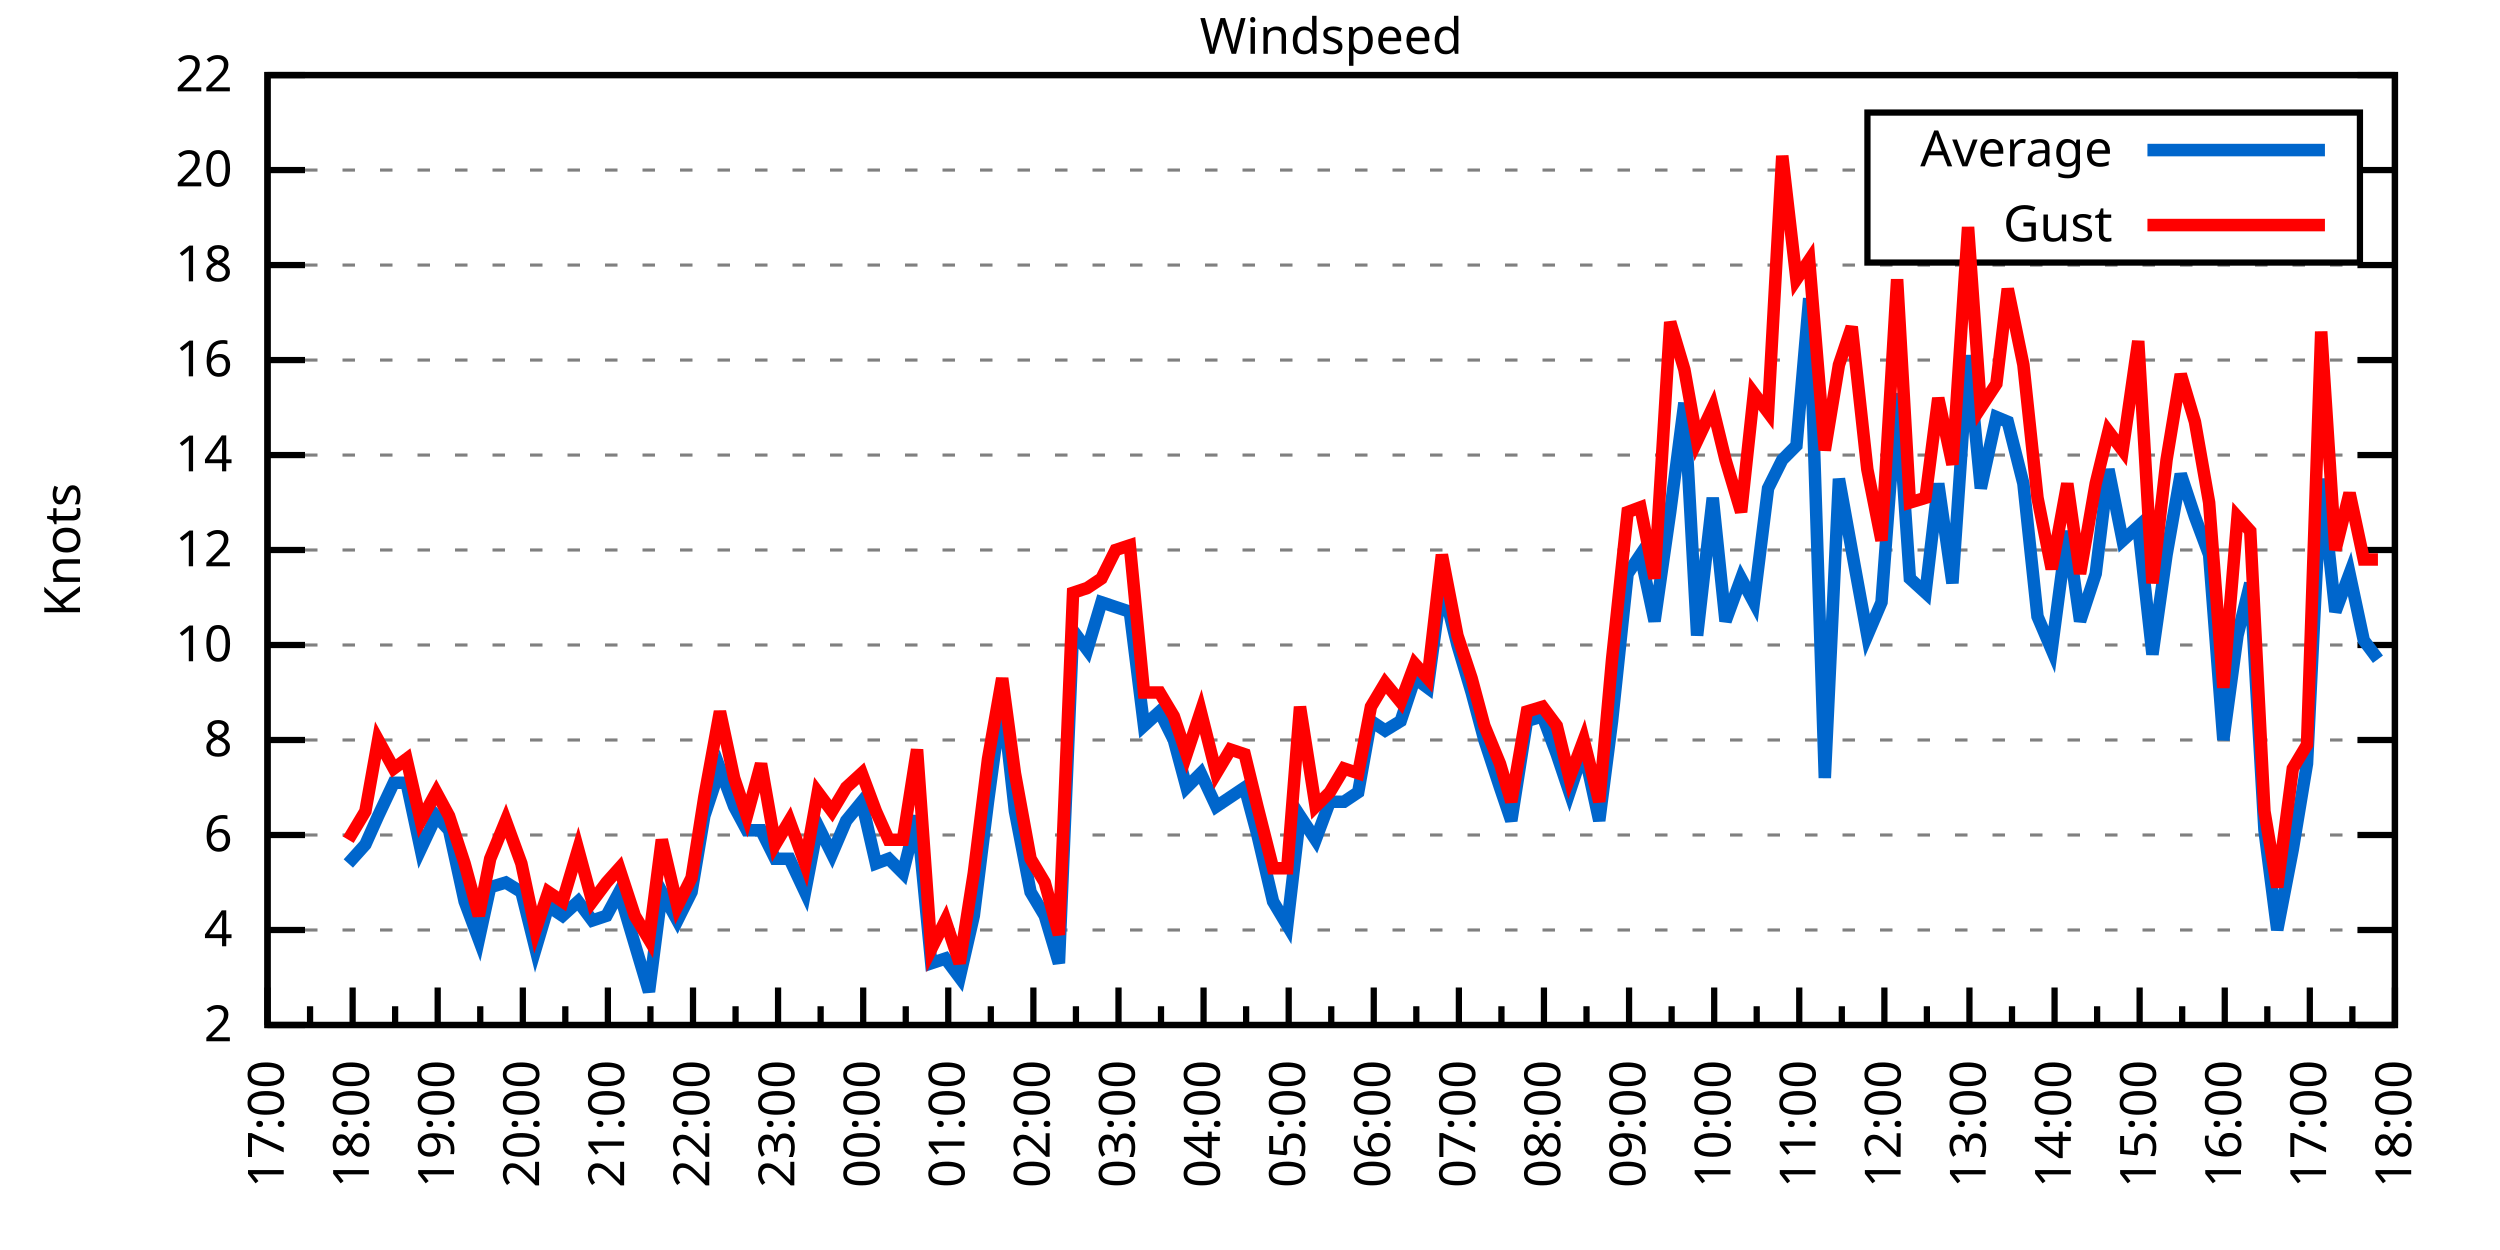
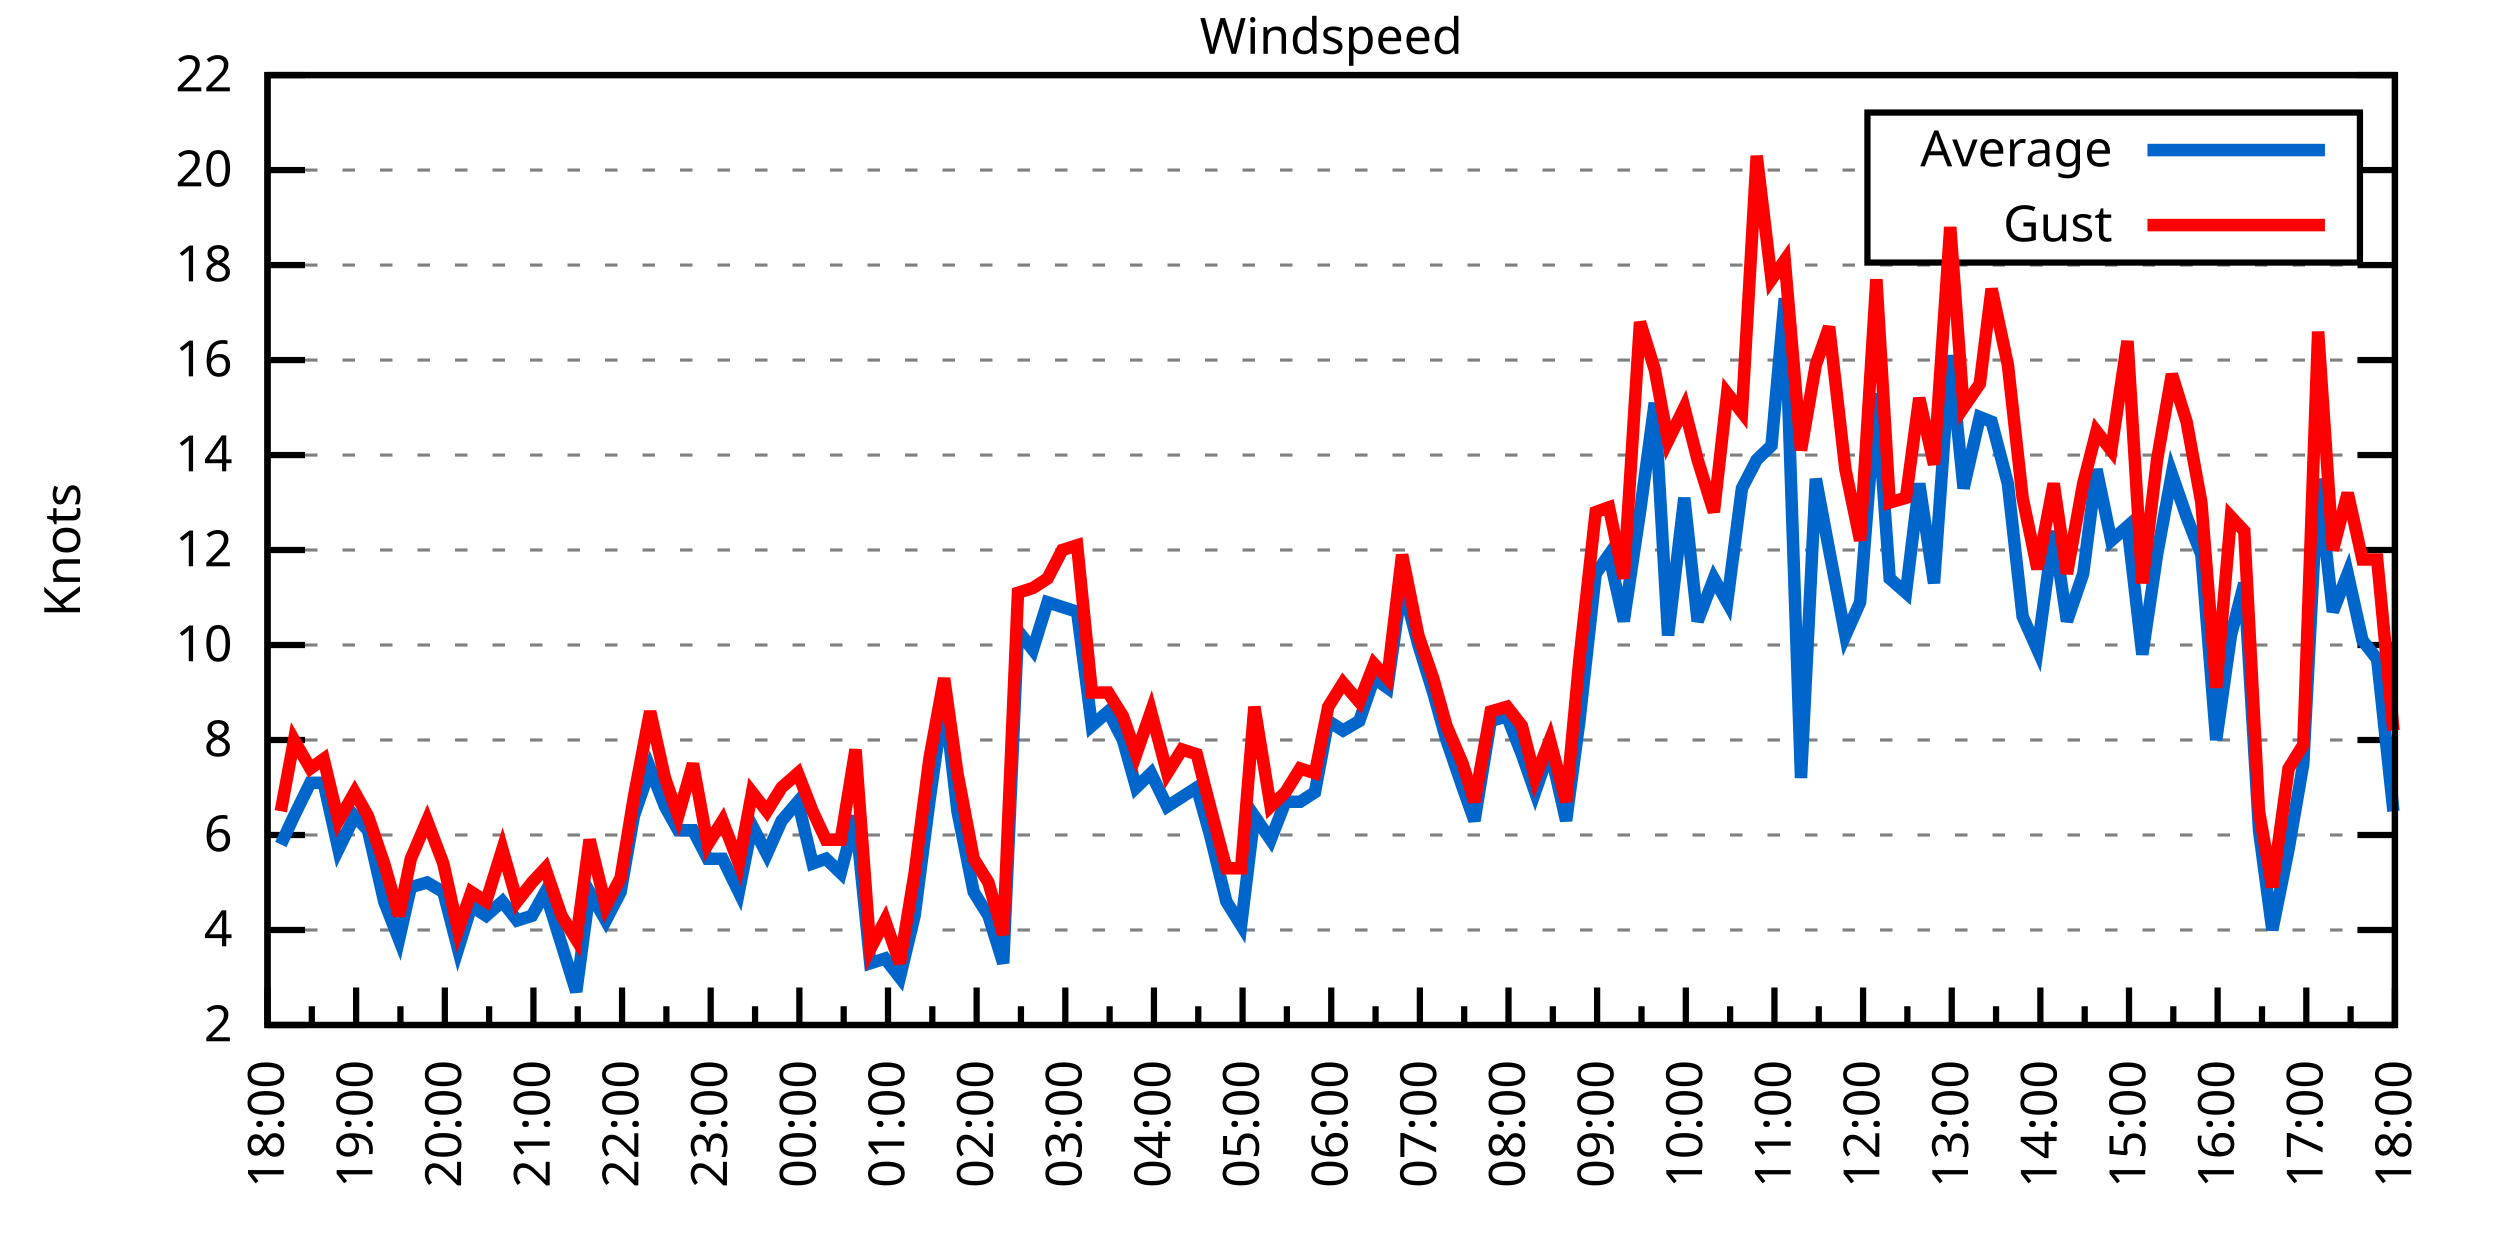
<svg xmlns="http://www.w3.org/2000/svg" xmlns:xlink="http://www.w3.org/1999/xlink" width="400" height="200" viewBox="0 0 400 200">
  <g id="gnuplot_canvas">
    <rect x="0" y="0" width="400" height="200" fill="none" />
    <defs>
      <circle id="gpDot" r="0.5" stroke-width="0.5" stroke="currentColor" />
      <path id="gpPt0" stroke-width="0.333" stroke="currentColor" d="M-1,0 h2 M0,-1 v2" />
      <path id="gpPt1" stroke-width="0.333" stroke="currentColor" d="M-1,-1 L1,1 M1,-1 L-1,1" />
      <path id="gpPt2" stroke-width="0.333" stroke="currentColor" d="M-1,0 L1,0 M0,-1 L0,1 M-1,-1 L1,1 M-1,1 L1,-1" />
      <rect id="gpPt3" stroke-width="0.333" stroke="currentColor" x="-1" y="-1" width="2" height="2" />
      <rect id="gpPt4" stroke-width="0.333" stroke="currentColor" fill="currentColor" x="-1" y="-1" width="2" height="2" />
      <circle id="gpPt5" stroke-width="0.333" stroke="currentColor" cx="0" cy="0" r="1" />
      <use xlink:href="#gpPt5" id="gpPt6" fill="currentColor" stroke="none" />
      <path id="gpPt7" stroke-width="0.333" stroke="currentColor" d="M0,-1.33 L-1.33,0.67 L1.33,0.67 z" />
      <use xlink:href="#gpPt7" id="gpPt8" fill="currentColor" stroke="none" />
      <use xlink:href="#gpPt7" id="gpPt9" stroke="currentColor" transform="rotate(180)" />
      <use xlink:href="#gpPt9" id="gpPt10" fill="currentColor" stroke="none" />
      <use xlink:href="#gpPt3" id="gpPt11" stroke="currentColor" transform="rotate(45)" />
      <use xlink:href="#gpPt11" id="gpPt12" fill="currentColor" stroke="none" />
      <path id="gpPt13" stroke-width="0.333" stroke="currentColor" d="M0,1.330 L1.265,0.411 L0.782,-1.067 L-0.782,-1.076 L-1.265,0.411 z" />
      <use xlink:href="#gpPt13" id="gpPt14" fill="currentColor" stroke="none" />
      <filter id="textbox" filterUnits="objectBoundingBox" x="0" y="0" height="1" width="1">
        <feFlood flood-color="white" flood-opacity="1" result="bgnd" />
        <feComposite in="SourceGraphic" in2="bgnd" operator="atop" />
      </filter>
      <filter id="greybox" filterUnits="objectBoundingBox" x="0" y="0" height="1" width="1">
        <feFlood flood-color="lightgrey" flood-opacity="1" result="grey" />
        <feComposite in="SourceGraphic" in2="grey" operator="atop" />
      </filter>
    </defs>
    <g fill="none" color="white" stroke="currentColor" stroke-width="1.00" stroke-linecap="butt" stroke-linejoin="miter">
</g>
    <g fill="none" color="black" stroke="currentColor" stroke-width="1.00" stroke-linecap="butt" stroke-linejoin="miter">
      <g stroke="none" shape-rendering="crispEdges">
        <polygon fill="rgb(255, 255, 255)" points="42.80,164.00 383.18,164.00 383.18,12.02 42.80,12.02 " />
      </g>
    </g>
    <g fill="none" color="black" stroke="currentColor" stroke-width="1.00" stroke-linecap="butt" stroke-linejoin="miter">
</g>
    <g fill="none" color="black" stroke="black" stroke-width="0.50" stroke-linecap="butt" stroke-linejoin="miter">
</g>
    <g fill="none" color="gray" stroke="currentColor" stroke-width="0.50" stroke-linecap="butt" stroke-linejoin="miter">
      <path stroke="gray" stroke-dasharray="2,4" class="gridline" d="M42.80,164.00 L383.19,164.00  " />
    </g>
    <g fill="none" color="gray" stroke="gray" stroke-width="1.00" stroke-linecap="butt" stroke-linejoin="miter">
</g>
    <g fill="none" color="black" stroke="currentColor" stroke-width="1.00" stroke-linecap="butt" stroke-linejoin="miter">
      <path stroke="black" d="M42.80,164.00 L48.80,164.00 M383.19,164.00 L377.19,164.00  " />
      <g transform="translate(37.20,166.60)" stroke="none" fill="black" font-family="Sans" font-size="8.00" text-anchor="end">
        <text>
          <tspan font-family="Sans"> 2</tspan>
        </text>
      </g>
    </g>
    <g fill="none" color="black" stroke="currentColor" stroke-width="1.00" stroke-linecap="butt" stroke-linejoin="miter">
</g>
    <g fill="none" color="black" stroke="black" stroke-width="0.50" stroke-linecap="butt" stroke-linejoin="miter">
</g>
    <g fill="none" color="gray" stroke="currentColor" stroke-width="0.50" stroke-linecap="butt" stroke-linejoin="miter">
      <path stroke="gray" stroke-dasharray="2,4" class="gridline" d="M42.80,148.80 L383.19,148.80  " />
    </g>
    <g fill="none" color="gray" stroke="gray" stroke-width="1.00" stroke-linecap="butt" stroke-linejoin="miter">
</g>
    <g fill="none" color="black" stroke="currentColor" stroke-width="1.00" stroke-linecap="butt" stroke-linejoin="miter">
      <path stroke="black" d="M42.80,148.80 L48.80,148.80 M383.19,148.80 L377.19,148.80  " />
      <g transform="translate(37.20,151.40)" stroke="none" fill="black" font-family="Sans" font-size="8.00" text-anchor="end">
        <text>
          <tspan font-family="Sans"> 4</tspan>
        </text>
      </g>
    </g>
    <g fill="none" color="black" stroke="currentColor" stroke-width="1.00" stroke-linecap="butt" stroke-linejoin="miter">
</g>
    <g fill="none" color="black" stroke="black" stroke-width="0.50" stroke-linecap="butt" stroke-linejoin="miter">
</g>
    <g fill="none" color="gray" stroke="currentColor" stroke-width="0.50" stroke-linecap="butt" stroke-linejoin="miter">
      <path stroke="gray" stroke-dasharray="2,4" class="gridline" d="M42.80,133.60 L383.19,133.60  " />
    </g>
    <g fill="none" color="gray" stroke="gray" stroke-width="1.00" stroke-linecap="butt" stroke-linejoin="miter">
</g>
    <g fill="none" color="black" stroke="currentColor" stroke-width="1.00" stroke-linecap="butt" stroke-linejoin="miter">
      <path stroke="black" d="M42.80,133.60 L48.80,133.60 M383.19,133.60 L377.19,133.60  " />
      <g transform="translate(37.20,136.20)" stroke="none" fill="black" font-family="Sans" font-size="8.00" text-anchor="end">
        <text>
          <tspan font-family="Sans"> 6</tspan>
        </text>
      </g>
    </g>
    <g fill="none" color="black" stroke="currentColor" stroke-width="1.00" stroke-linecap="butt" stroke-linejoin="miter">
</g>
    <g fill="none" color="black" stroke="black" stroke-width="0.50" stroke-linecap="butt" stroke-linejoin="miter">
</g>
    <g fill="none" color="gray" stroke="currentColor" stroke-width="0.50" stroke-linecap="butt" stroke-linejoin="miter">
      <path stroke="gray" stroke-dasharray="2,4" class="gridline" d="M42.80,118.40 L383.19,118.40  " />
    </g>
    <g fill="none" color="gray" stroke="gray" stroke-width="1.00" stroke-linecap="butt" stroke-linejoin="miter">
</g>
    <g fill="none" color="black" stroke="currentColor" stroke-width="1.00" stroke-linecap="butt" stroke-linejoin="miter">
      <path stroke="black" d="M42.80,118.40 L48.80,118.40 M383.19,118.40 L377.19,118.40  " />
      <g transform="translate(37.20,121.00)" stroke="none" fill="black" font-family="Sans" font-size="8.00" text-anchor="end">
        <text>
          <tspan font-family="Sans"> 8</tspan>
        </text>
      </g>
    </g>
    <g fill="none" color="black" stroke="currentColor" stroke-width="1.00" stroke-linecap="butt" stroke-linejoin="miter">
</g>
    <g fill="none" color="black" stroke="black" stroke-width="0.50" stroke-linecap="butt" stroke-linejoin="miter">
</g>
    <g fill="none" color="gray" stroke="currentColor" stroke-width="0.50" stroke-linecap="butt" stroke-linejoin="miter">
      <path stroke="gray" stroke-dasharray="2,4" class="gridline" d="M42.80,103.20 L383.19,103.20  " />
    </g>
    <g fill="none" color="gray" stroke="gray" stroke-width="1.00" stroke-linecap="butt" stroke-linejoin="miter">
</g>
    <g fill="none" color="black" stroke="currentColor" stroke-width="1.00" stroke-linecap="butt" stroke-linejoin="miter">
      <path stroke="black" d="M42.80,103.20 L48.80,103.20 M383.19,103.20 L377.19,103.20  " />
      <g transform="translate(37.20,105.80)" stroke="none" fill="black" font-family="Sans" font-size="8.00" text-anchor="end">
        <text>
          <tspan font-family="Sans"> 10</tspan>
        </text>
      </g>
    </g>
    <g fill="none" color="black" stroke="currentColor" stroke-width="1.00" stroke-linecap="butt" stroke-linejoin="miter">
</g>
    <g fill="none" color="black" stroke="black" stroke-width="0.50" stroke-linecap="butt" stroke-linejoin="miter">
</g>
    <g fill="none" color="gray" stroke="currentColor" stroke-width="0.50" stroke-linecap="butt" stroke-linejoin="miter">
      <path stroke="gray" stroke-dasharray="2,4" class="gridline" d="M42.80,88.00 L383.19,88.00  " />
    </g>
    <g fill="none" color="gray" stroke="gray" stroke-width="1.00" stroke-linecap="butt" stroke-linejoin="miter">
</g>
    <g fill="none" color="black" stroke="currentColor" stroke-width="1.00" stroke-linecap="butt" stroke-linejoin="miter">
      <path stroke="black" d="M42.80,88.00 L48.80,88.00 M383.19,88.00 L377.19,88.00  " />
      <g transform="translate(37.20,90.60)" stroke="none" fill="black" font-family="Sans" font-size="8.00" text-anchor="end">
        <text>
          <tspan font-family="Sans"> 12</tspan>
        </text>
      </g>
    </g>
    <g fill="none" color="black" stroke="currentColor" stroke-width="1.00" stroke-linecap="butt" stroke-linejoin="miter">
</g>
    <g fill="none" color="black" stroke="black" stroke-width="0.50" stroke-linecap="butt" stroke-linejoin="miter">
</g>
    <g fill="none" color="gray" stroke="currentColor" stroke-width="0.50" stroke-linecap="butt" stroke-linejoin="miter">
      <path stroke="gray" stroke-dasharray="2,4" class="gridline" d="M42.80,72.81 L383.19,72.81  " />
    </g>
    <g fill="none" color="gray" stroke="gray" stroke-width="1.00" stroke-linecap="butt" stroke-linejoin="miter">
</g>
    <g fill="none" color="black" stroke="currentColor" stroke-width="1.00" stroke-linecap="butt" stroke-linejoin="miter">
      <path stroke="black" d="M42.80,72.81 L48.80,72.81 M383.19,72.81 L377.19,72.81  " />
      <g transform="translate(37.20,75.41)" stroke="none" fill="black" font-family="Sans" font-size="8.00" text-anchor="end">
        <text>
          <tspan font-family="Sans"> 14</tspan>
        </text>
      </g>
    </g>
    <g fill="none" color="black" stroke="currentColor" stroke-width="1.00" stroke-linecap="butt" stroke-linejoin="miter">
</g>
    <g fill="none" color="black" stroke="black" stroke-width="0.50" stroke-linecap="butt" stroke-linejoin="miter">
</g>
    <g fill="none" color="gray" stroke="currentColor" stroke-width="0.50" stroke-linecap="butt" stroke-linejoin="miter">
      <path stroke="gray" stroke-dasharray="2,4" class="gridline" d="M42.80,57.61 L383.19,57.61  " />
    </g>
    <g fill="none" color="gray" stroke="gray" stroke-width="1.00" stroke-linecap="butt" stroke-linejoin="miter">
</g>
    <g fill="none" color="black" stroke="currentColor" stroke-width="1.00" stroke-linecap="butt" stroke-linejoin="miter">
      <path stroke="black" d="M42.80,57.61 L48.80,57.61 M383.19,57.61 L377.19,57.61  " />
      <g transform="translate(37.20,60.21)" stroke="none" fill="black" font-family="Sans" font-size="8.00" text-anchor="end">
        <text>
          <tspan font-family="Sans"> 16</tspan>
        </text>
      </g>
    </g>
    <g fill="none" color="black" stroke="currentColor" stroke-width="1.00" stroke-linecap="butt" stroke-linejoin="miter">
</g>
    <g fill="none" color="black" stroke="black" stroke-width="0.50" stroke-linecap="butt" stroke-linejoin="miter">
</g>
    <g fill="none" color="gray" stroke="currentColor" stroke-width="0.50" stroke-linecap="butt" stroke-linejoin="miter">
      <path stroke="gray" stroke-dasharray="2,4" class="gridline" d="M42.80,42.41 L383.19,42.41  " />
    </g>
    <g fill="none" color="gray" stroke="gray" stroke-width="1.00" stroke-linecap="butt" stroke-linejoin="miter">
</g>
    <g fill="none" color="black" stroke="currentColor" stroke-width="1.00" stroke-linecap="butt" stroke-linejoin="miter">
      <path stroke="black" d="M42.80,42.41 L48.80,42.41 M383.19,42.41 L377.19,42.41  " />
      <g transform="translate(37.20,45.01)" stroke="none" fill="black" font-family="Sans" font-size="8.00" text-anchor="end">
        <text>
          <tspan font-family="Sans"> 18</tspan>
        </text>
      </g>
    </g>
    <g fill="none" color="black" stroke="currentColor" stroke-width="1.00" stroke-linecap="butt" stroke-linejoin="miter">
</g>
    <g fill="none" color="black" stroke="black" stroke-width="0.50" stroke-linecap="butt" stroke-linejoin="miter">
</g>
    <g fill="none" color="gray" stroke="currentColor" stroke-width="0.50" stroke-linecap="butt" stroke-linejoin="miter">
      <path stroke="gray" stroke-dasharray="2,4" class="gridline" d="M42.80,27.21 L298.79,27.21 M377.59,27.21 L383.19,27.21  " />
    </g>
    <g fill="none" color="gray" stroke="gray" stroke-width="1.00" stroke-linecap="butt" stroke-linejoin="miter">
</g>
    <g fill="none" color="black" stroke="currentColor" stroke-width="1.00" stroke-linecap="butt" stroke-linejoin="miter">
      <path stroke="black" d="M42.80,27.21 L48.80,27.21 M383.19,27.21 L377.19,27.21  " />
      <g transform="translate(37.20,29.81)" stroke="none" fill="black" font-family="Sans" font-size="8.00" text-anchor="end">
        <text>
          <tspan font-family="Sans"> 20</tspan>
        </text>
      </g>
    </g>
    <g fill="none" color="black" stroke="currentColor" stroke-width="1.00" stroke-linecap="butt" stroke-linejoin="miter">
</g>
    <g fill="none" color="black" stroke="black" stroke-width="0.50" stroke-linecap="butt" stroke-linejoin="miter">
</g>
    <g fill="none" color="gray" stroke="currentColor" stroke-width="0.50" stroke-linecap="butt" stroke-linejoin="miter">
      <path stroke="gray" stroke-dasharray="2,4" class="gridline" d="M42.80,12.01 L383.19,12.01  " />
    </g>
    <g fill="none" color="gray" stroke="gray" stroke-width="1.00" stroke-linecap="butt" stroke-linejoin="miter">
</g>
    <g fill="none" color="black" stroke="currentColor" stroke-width="1.00" stroke-linecap="butt" stroke-linejoin="miter">
      <path stroke="black" d="M42.80,12.01 L48.80,12.01 M383.19,12.01 L377.19,12.01  " />
      <g transform="translate(37.20,14.61)" stroke="none" fill="black" font-family="Sans" font-size="8.00" text-anchor="end">
        <text>
          <tspan font-family="Sans"> 22</tspan>
        </text>
      </g>
    </g>
    <g fill="none" color="black" stroke="currentColor" stroke-width="1.00" stroke-linecap="butt" stroke-linejoin="miter">
      <path stroke="black" d="M42.80,164.00 L42.80,158.00  " />
      <g transform="translate(45.40,169.60) rotate(270)" stroke="none" fill="black" font-family="Sans" font-size="8.00" text-anchor="end">
        <text>
+           <tspan font-family="Sans">18:00</tspan>
+         </text>
+       </g>
+     </g>
+     <g fill="none" color="black" stroke="currentColor" stroke-width="1.00" stroke-linecap="butt" stroke-linejoin="miter">
+       <path stroke="black" d="M49.89,164.00 L49.89,161.00 M56.98,164.00 L56.98,158.00  " />
+       <g transform="translate(59.58,169.60) rotate(270)" stroke="none" fill="black" font-family="Sans" font-size="8.00" text-anchor="end">
+         <text>
+           <tspan font-family="Sans">19:00</tspan>
+         </text>
+       </g>
+     </g>
+     <g fill="none" color="black" stroke="currentColor" stroke-width="1.00" stroke-linecap="butt" stroke-linejoin="miter">
+       <path stroke="black" d="M64.07,164.00 L64.07,161.00 M71.17,164.00 L71.17,158.00  " />
+       <g transform="translate(73.77,169.60) rotate(270)" stroke="none" fill="black" font-family="Sans" font-size="8.00" text-anchor="end">
+         <text>
+           <tspan font-family="Sans">20:00</tspan>
+         </text>
+       </g>
+     </g>
+     <g fill="none" color="black" stroke="currentColor" stroke-width="1.00" stroke-linecap="butt" stroke-linejoin="miter">
+       <path stroke="black" d="M78.26,164.00 L78.26,161.00 M85.35,164.00 L85.35,158.00  " />
+       <g transform="translate(87.95,169.60) rotate(270)" stroke="none" fill="black" font-family="Sans" font-size="8.00" text-anchor="end">
+         <text>
+           <tspan font-family="Sans">21:00</tspan>
+         </text>
+       </g>
+     </g>
+     <g fill="none" color="black" stroke="currentColor" stroke-width="1.00" stroke-linecap="butt" stroke-linejoin="miter">
+       <path stroke="black" d="M92.44,164.00 L92.44,161.00 M99.53,164.00 L99.53,158.00  " />
+       <g transform="translate(102.13,169.60) rotate(270)" stroke="none" fill="black" font-family="Sans" font-size="8.00" text-anchor="end">
+         <text>
+           <tspan font-family="Sans">22:00</tspan>
+         </text>
+       </g>
+     </g>
+     <g fill="none" color="black" stroke="currentColor" stroke-width="1.00" stroke-linecap="butt" stroke-linejoin="miter">
+       <path stroke="black" d="M106.62,164.00 L106.62,161.00 M113.71,164.00 L113.71,158.00  " />
+       <g transform="translate(116.31,169.60) rotate(270)" stroke="none" fill="black" font-family="Sans" font-size="8.00" text-anchor="end">
+         <text>
+           <tspan font-family="Sans">23:00</tspan>
+         </text>
+       </g>
+     </g>
+     <g fill="none" color="black" stroke="currentColor" stroke-width="1.00" stroke-linecap="butt" stroke-linejoin="miter">
+       <path stroke="black" d="M120.81,164.00 L120.81,161.00 M127.90,164.00 L127.90,158.00  " />
+       <g transform="translate(130.50,169.60) rotate(270)" stroke="none" fill="black" font-family="Sans" font-size="8.00" text-anchor="end">
+         <text>
+           <tspan font-family="Sans">00:00</tspan>
+         </text>
+       </g>
+     </g>
+     <g fill="none" color="black" stroke="currentColor" stroke-width="1.00" stroke-linecap="butt" stroke-linejoin="miter">
+       <path stroke="black" d="M134.99,164.00 L134.99,161.00 M142.08,164.00 L142.08,158.00  " />
+       <g transform="translate(144.68,169.60) rotate(270)" stroke="none" fill="black" font-family="Sans" font-size="8.00" text-anchor="end">
+         <text>
+           <tspan font-family="Sans">01:00</tspan>
+         </text>
+       </g>
+     </g>
+     <g fill="none" color="black" stroke="currentColor" stroke-width="1.00" stroke-linecap="butt" stroke-linejoin="miter">
+       <path stroke="black" d="M149.17,164.00 L149.17,161.00 M156.26,164.00 L156.26,158.00  " />
+       <g transform="translate(158.86,169.60) rotate(270)" stroke="none" fill="black" font-family="Sans" font-size="8.00" text-anchor="end">
+         <text>
+           <tspan font-family="Sans">02:00</tspan>
+         </text>
+       </g>
+     </g>
+     <g fill="none" color="black" stroke="currentColor" stroke-width="1.00" stroke-linecap="butt" stroke-linejoin="miter">
+       <path stroke="black" d="M163.35,164.00 L163.35,161.00 M170.45,164.00 L170.45,158.00  " />
+       <g transform="translate(173.05,169.60) rotate(270)" stroke="none" fill="black" font-family="Sans" font-size="8.00" text-anchor="end">
+         <text>
+           <tspan font-family="Sans">03:00</tspan>
+         </text>
+       </g>
+     </g>
+     <g fill="none" color="black" stroke="currentColor" stroke-width="1.00" stroke-linecap="butt" stroke-linejoin="miter">
+       <path stroke="black" d="M177.54,164.00 L177.54,161.00 M184.63,164.00 L184.63,158.00  " />
+       <g transform="translate(187.23,169.60) rotate(270)" stroke="none" fill="black" font-family="Sans" font-size="8.00" text-anchor="end">
+         <text>
+           <tspan font-family="Sans">04:00</tspan>
+         </text>
+       </g>
+     </g>
+     <g fill="none" color="black" stroke="currentColor" stroke-width="1.00" stroke-linecap="butt" stroke-linejoin="miter">
+       <path stroke="black" d="M191.72,164.00 L191.72,161.00 M198.81,164.00 L198.81,158.00  " />
+       <g transform="translate(201.41,169.60) rotate(270)" stroke="none" fill="black" font-family="Sans" font-size="8.00" text-anchor="end">
+         <text>
+           <tspan font-family="Sans">05:00</tspan>
+         </text>
+       </g>
+     </g>
+     <g fill="none" color="black" stroke="currentColor" stroke-width="1.00" stroke-linecap="butt" stroke-linejoin="miter">
+       <path stroke="black" d="M205.90,164.00 L205.90,161.00 M213.00,164.00 L213.00,158.00  " />
+       <g transform="translate(215.60,169.60) rotate(270)" stroke="none" fill="black" font-family="Sans" font-size="8.00" text-anchor="end">
+         <text>
+           <tspan font-family="Sans">06:00</tspan>
+         </text>
+       </g>
+     </g>
+     <g fill="none" color="black" stroke="currentColor" stroke-width="1.00" stroke-linecap="butt" stroke-linejoin="miter">
+       <path stroke="black" d="M220.09,164.00 L220.09,161.00 M227.18,164.00 L227.18,158.00  " />
+       <g transform="translate(229.78,169.60) rotate(270)" stroke="none" fill="black" font-family="Sans" font-size="8.00" text-anchor="end">
+         <text>
+           <tspan font-family="Sans">07:00</tspan>
+         </text>
+       </g>
+     </g>
+     <g fill="none" color="black" stroke="currentColor" stroke-width="1.00" stroke-linecap="butt" stroke-linejoin="miter">
+       <path stroke="black" d="M234.27,164.00 L234.27,161.00 M241.36,164.00 L241.36,158.00  " />
+       <g transform="translate(243.96,169.60) rotate(270)" stroke="none" fill="black" font-family="Sans" font-size="8.00" text-anchor="end">
+         <text>
+           <tspan font-family="Sans">08:00</tspan>
+         </text>
+       </g>
+     </g>
+     <g fill="none" color="black" stroke="currentColor" stroke-width="1.00" stroke-linecap="butt" stroke-linejoin="miter">
+       <path stroke="black" d="M248.45,164.00 L248.45,161.00 M255.54,164.00 L255.54,158.00  " />
+       <g transform="translate(258.14,169.60) rotate(270)" stroke="none" fill="black" font-family="Sans" font-size="8.00" text-anchor="end">
+         <text>
+           <tspan font-family="Sans">09:00</tspan>
+         </text>
+       </g>
+     </g>
+     <g fill="none" color="black" stroke="currentColor" stroke-width="1.00" stroke-linecap="butt" stroke-linejoin="miter">
+       <path stroke="black" d="M262.64,164.00 L262.64,161.00 M269.73,164.00 L269.73,158.00  " />
+       <g transform="translate(272.33,169.60) rotate(270)" stroke="none" fill="black" font-family="Sans" font-size="8.00" text-anchor="end">
+         <text>
+           <tspan font-family="Sans">10:00</tspan>
+         </text>
+       </g>
+     </g>
+     <g fill="none" color="black" stroke="currentColor" stroke-width="1.00" stroke-linecap="butt" stroke-linejoin="miter">
+       <path stroke="black" d="M276.82,164.00 L276.82,161.00 M283.91,164.00 L283.91,158.00  " />
+       <g transform="translate(286.51,169.60) rotate(270)" stroke="none" fill="black" font-family="Sans" font-size="8.00" text-anchor="end">
+         <text>
+           <tspan font-family="Sans">11:00</tspan>
+         </text>
+       </g>
+     </g>
+     <g fill="none" color="black" stroke="currentColor" stroke-width="1.00" stroke-linecap="butt" stroke-linejoin="miter">
+       <path stroke="black" d="M291.00,164.00 L291.00,161.00 M298.09,164.00 L298.09,158.00  " />
+       <g transform="translate(300.69,169.60) rotate(270)" stroke="none" fill="black" font-family="Sans" font-size="8.00" text-anchor="end">
+         <text>
+           <tspan font-family="Sans">12:00</tspan>
+         </text>
+       </g>
+     </g>
+     <g fill="none" color="black" stroke="currentColor" stroke-width="1.00" stroke-linecap="butt" stroke-linejoin="miter">
+       <path stroke="black" d="M305.18,164.00 L305.18,161.00 M312.28,164.00 L312.28,158.00  " />
+       <g transform="translate(314.88,169.60) rotate(270)" stroke="none" fill="black" font-family="Sans" font-size="8.00" text-anchor="end">
+         <text>
+           <tspan font-family="Sans">13:00</tspan>
+         </text>
+       </g>
+     </g>
+     <g fill="none" color="black" stroke="currentColor" stroke-width="1.00" stroke-linecap="butt" stroke-linejoin="miter">
+       <path stroke="black" d="M319.37,164.00 L319.37,161.00 M326.46,164.00 L326.46,158.00  " />
+       <g transform="translate(329.06,169.60) rotate(270)" stroke="none" fill="black" font-family="Sans" font-size="8.00" text-anchor="end">
+         <text>
+           <tspan font-family="Sans">14:00</tspan>
+         </text>
+       </g>
+     </g>
+     <g fill="none" color="black" stroke="currentColor" stroke-width="1.00" stroke-linecap="butt" stroke-linejoin="miter">
+       <path stroke="black" d="M333.55,164.00 L333.55,161.00 M340.64,164.00 L340.64,158.00  " />
+       <g transform="translate(343.24,169.60) rotate(270)" stroke="none" fill="black" font-family="Sans" font-size="8.00" text-anchor="end">
+         <text>
+           <tspan font-family="Sans">15:00</tspan>
+         </text>
+       </g>
+     </g>
+     <g fill="none" color="black" stroke="currentColor" stroke-width="1.00" stroke-linecap="butt" stroke-linejoin="miter">
+       <path stroke="black" d="M347.73,164.00 L347.73,161.00 M354.82,164.00 L354.82,158.00  " />
+       <g transform="translate(357.42,169.60) rotate(270)" stroke="none" fill="black" font-family="Sans" font-size="8.00" text-anchor="end">
+         <text>
+           <tspan font-family="Sans">16:00</tspan>
+         </text>
+       </g>
+     </g>
+     <g fill="none" color="black" stroke="currentColor" stroke-width="1.00" stroke-linecap="butt" stroke-linejoin="miter">
+       <path stroke="black" d="M361.92,164.00 L361.92,161.00 M369.01,164.00 L369.01,158.00  " />
+       <g transform="translate(371.61,169.60) rotate(270)" stroke="none" fill="black" font-family="Sans" font-size="8.00" text-anchor="end">
+         <text>
          <tspan font-family="Sans">17:00</tspan>
        </text>
      </g>
    </g>
    <g fill="none" color="black" stroke="currentColor" stroke-width="1.00" stroke-linecap="butt" stroke-linejoin="miter">
-       <path stroke="black" d="M49.61,164.00 L49.61,161.00 M56.42,164.00 L56.42,158.00  " />
-       <g transform="translate(59.02,169.60) rotate(270)" stroke="none" fill="black" font-family="Sans" font-size="8.00" text-anchor="end">
-         <text>
-           <tspan font-family="Sans">18:00</tspan>
-         </text>
-       </g>
-     </g>
-     <g fill="none" color="black" stroke="currentColor" stroke-width="1.00" stroke-linecap="butt" stroke-linejoin="miter">
-       <path stroke="black" d="M63.22,164.00 L63.22,161.00 M70.03,164.00 L70.03,158.00  " />
-       <g transform="translate(72.63,169.60) rotate(270)" stroke="none" fill="black" font-family="Sans" font-size="8.00" text-anchor="end">
-         <text>
-           <tspan font-family="Sans">19:00</tspan>
-         </text>
-       </g>
-     </g>
-     <g fill="none" color="black" stroke="currentColor" stroke-width="1.00" stroke-linecap="butt" stroke-linejoin="miter">
-       <path stroke="black" d="M76.84,164.00 L76.84,161.00 M83.65,164.00 L83.65,158.00  " />
-       <g transform="translate(86.25,169.60) rotate(270)" stroke="none" fill="black" font-family="Sans" font-size="8.00" text-anchor="end">
-         <text>
-           <tspan font-family="Sans">20:00</tspan>
-         </text>
-       </g>
-     </g>
-     <g fill="none" color="black" stroke="currentColor" stroke-width="1.00" stroke-linecap="butt" stroke-linejoin="miter">
-       <path stroke="black" d="M90.45,164.00 L90.45,161.00 M97.26,164.00 L97.26,158.00  " />
-       <g transform="translate(99.86,169.60) rotate(270)" stroke="none" fill="black" font-family="Sans" font-size="8.00" text-anchor="end">
-         <text>
-           <tspan font-family="Sans">21:00</tspan>
-         </text>
-       </g>
-     </g>
-     <g fill="none" color="black" stroke="currentColor" stroke-width="1.00" stroke-linecap="butt" stroke-linejoin="miter">
-       <path stroke="black" d="M104.07,164.00 L104.07,161.00 M110.88,164.00 L110.88,158.00  " />
-       <g transform="translate(113.48,169.60) rotate(270)" stroke="none" fill="black" font-family="Sans" font-size="8.00" text-anchor="end">
-         <text>
-           <tspan font-family="Sans">22:00</tspan>
-         </text>
-       </g>
-     </g>
-     <g fill="none" color="black" stroke="currentColor" stroke-width="1.00" stroke-linecap="butt" stroke-linejoin="miter">
-       <path stroke="black" d="M117.69,164.00 L117.69,161.00 M124.49,164.00 L124.49,158.00  " />
-       <g transform="translate(127.09,169.60) rotate(270)" stroke="none" fill="black" font-family="Sans" font-size="8.00" text-anchor="end">
-         <text>
-           <tspan font-family="Sans">23:00</tspan>
-         </text>
-       </g>
-     </g>
-     <g fill="none" color="black" stroke="currentColor" stroke-width="1.00" stroke-linecap="butt" stroke-linejoin="miter">
-       <path stroke="black" d="M131.30,164.00 L131.30,161.00 M138.11,164.00 L138.11,158.00  " />
-       <g transform="translate(140.71,169.60) rotate(270)" stroke="none" fill="black" font-family="Sans" font-size="8.00" text-anchor="end">
-         <text>
-           <tspan font-family="Sans">00:00</tspan>
-         </text>
-       </g>
-     </g>
-     <g fill="none" color="black" stroke="currentColor" stroke-width="1.00" stroke-linecap="butt" stroke-linejoin="miter">
-       <path stroke="black" d="M144.92,164.00 L144.92,161.00 M151.72,164.00 L151.72,158.00  " />
-       <g transform="translate(154.32,169.60) rotate(270)" stroke="none" fill="black" font-family="Sans" font-size="8.00" text-anchor="end">
-         <text>
-           <tspan font-family="Sans">01:00</tspan>
-         </text>
-       </g>
-     </g>
-     <g fill="none" color="black" stroke="currentColor" stroke-width="1.00" stroke-linecap="butt" stroke-linejoin="miter">
-       <path stroke="black" d="M158.53,164.00 L158.53,161.00 M165.34,164.00 L165.34,158.00  " />
-       <g transform="translate(167.94,169.60) rotate(270)" stroke="none" fill="black" font-family="Sans" font-size="8.00" text-anchor="end">
-         <text>
-           <tspan font-family="Sans">02:00</tspan>
-         </text>
-       </g>
-     </g>
-     <g fill="none" color="black" stroke="currentColor" stroke-width="1.00" stroke-linecap="butt" stroke-linejoin="miter">
-       <path stroke="black" d="M172.15,164.00 L172.15,161.00 M178.96,164.00 L178.96,158.00  " />
-       <g transform="translate(181.56,169.60) rotate(270)" stroke="none" fill="black" font-family="Sans" font-size="8.00" text-anchor="end">
-         <text>
-           <tspan font-family="Sans">03:00</tspan>
-         </text>
-       </g>
-     </g>
-     <g fill="none" color="black" stroke="currentColor" stroke-width="1.00" stroke-linecap="butt" stroke-linejoin="miter">
-       <path stroke="black" d="M185.76,164.00 L185.76,161.00 M192.57,164.00 L192.57,158.00  " />
-       <g transform="translate(195.17,169.60) rotate(270)" stroke="none" fill="black" font-family="Sans" font-size="8.00" text-anchor="end">
-         <text>
-           <tspan font-family="Sans">04:00</tspan>
-         </text>
-       </g>
-     </g>
-     <g fill="none" color="black" stroke="currentColor" stroke-width="1.00" stroke-linecap="butt" stroke-linejoin="miter">
-       <path stroke="black" d="M199.38,164.00 L199.38,161.00 M206.19,164.00 L206.19,158.00  " />
-       <g transform="translate(208.79,169.60) rotate(270)" stroke="none" fill="black" font-family="Sans" font-size="8.00" text-anchor="end">
-         <text>
-           <tspan font-family="Sans">05:00</tspan>
-         </text>
-       </g>
-     </g>
-     <g fill="none" color="black" stroke="currentColor" stroke-width="1.00" stroke-linecap="butt" stroke-linejoin="miter">
-       <path stroke="black" d="M213.00,164.00 L213.00,161.00 M219.80,164.00 L219.80,158.00  " />
-       <g transform="translate(222.40,169.60) rotate(270)" stroke="none" fill="black" font-family="Sans" font-size="8.00" text-anchor="end">
-         <text>
-           <tspan font-family="Sans">06:00</tspan>
-         </text>
-       </g>
-     </g>
-     <g fill="none" color="black" stroke="currentColor" stroke-width="1.00" stroke-linecap="butt" stroke-linejoin="miter">
-       <path stroke="black" d="M226.61,164.00 L226.61,161.00 M233.42,164.00 L233.42,158.00  " />
-       <g transform="translate(236.02,169.60) rotate(270)" stroke="none" fill="black" font-family="Sans" font-size="8.00" text-anchor="end">
-         <text>
-           <tspan font-family="Sans">07:00</tspan>
-         </text>
-       </g>
-     </g>
-     <g fill="none" color="black" stroke="currentColor" stroke-width="1.00" stroke-linecap="butt" stroke-linejoin="miter">
-       <path stroke="black" d="M240.23,164.00 L240.23,161.00 M247.03,164.00 L247.03,158.00  " />
-       <g transform="translate(249.63,169.60) rotate(270)" stroke="none" fill="black" font-family="Sans" font-size="8.00" text-anchor="end">
-         <text>
-           <tspan font-family="Sans">08:00</tspan>
-         </text>
-       </g>
-     </g>
-     <g fill="none" color="black" stroke="currentColor" stroke-width="1.00" stroke-linecap="butt" stroke-linejoin="miter">
-       <path stroke="black" d="M253.84,164.00 L253.84,161.00 M260.65,164.00 L260.65,158.00  " />
-       <g transform="translate(263.25,169.60) rotate(270)" stroke="none" fill="black" font-family="Sans" font-size="8.00" text-anchor="end">
-         <text>
-           <tspan font-family="Sans">09:00</tspan>
-         </text>
-       </g>
-     </g>
-     <g fill="none" color="black" stroke="currentColor" stroke-width="1.00" stroke-linecap="butt" stroke-linejoin="miter">
-       <path stroke="black" d="M267.46,164.00 L267.46,161.00 M274.27,164.00 L274.27,158.00  " />
-       <g transform="translate(276.87,169.60) rotate(270)" stroke="none" fill="black" font-family="Sans" font-size="8.00" text-anchor="end">
-         <text>
-           <tspan font-family="Sans">10:00</tspan>
-         </text>
-       </g>
-     </g>
-     <g fill="none" color="black" stroke="currentColor" stroke-width="1.00" stroke-linecap="butt" stroke-linejoin="miter">
-       <path stroke="black" d="M281.07,164.00 L281.07,161.00 M287.88,164.00 L287.88,158.00  " />
-       <g transform="translate(290.48,169.60) rotate(270)" stroke="none" fill="black" font-family="Sans" font-size="8.00" text-anchor="end">
-         <text>
-           <tspan font-family="Sans">11:00</tspan>
-         </text>
-       </g>
-     </g>
-     <g fill="none" color="black" stroke="currentColor" stroke-width="1.00" stroke-linecap="butt" stroke-linejoin="miter">
-       <path stroke="black" d="M294.69,164.00 L294.69,161.00 M301.50,164.00 L301.50,158.00  " />
-       <g transform="translate(304.10,169.60) rotate(270)" stroke="none" fill="black" font-family="Sans" font-size="8.00" text-anchor="end">
-         <text>
-           <tspan font-family="Sans">12:00</tspan>
-         </text>
-       </g>
-     </g>
-     <g fill="none" color="black" stroke="currentColor" stroke-width="1.00" stroke-linecap="butt" stroke-linejoin="miter">
-       <path stroke="black" d="M308.30,164.00 L308.30,161.00 M315.11,164.00 L315.11,158.00  " />
-       <g transform="translate(317.71,169.60) rotate(270)" stroke="none" fill="black" font-family="Sans" font-size="8.00" text-anchor="end">
-         <text>
-           <tspan font-family="Sans">13:00</tspan>
-         </text>
-       </g>
-     </g>
-     <g fill="none" color="black" stroke="currentColor" stroke-width="1.00" stroke-linecap="butt" stroke-linejoin="miter">
-       <path stroke="black" d="M321.92,164.00 L321.92,161.00 M328.73,164.00 L328.73,158.00  " />
-       <g transform="translate(331.33,169.60) rotate(270)" stroke="none" fill="black" font-family="Sans" font-size="8.00" text-anchor="end">
-         <text>
-           <tspan font-family="Sans">14:00</tspan>
-         </text>
-       </g>
-     </g>
-     <g fill="none" color="black" stroke="currentColor" stroke-width="1.00" stroke-linecap="butt" stroke-linejoin="miter">
-       <path stroke="black" d="M335.54,164.00 L335.54,161.00 M342.34,164.00 L342.34,158.00  " />
-       <g transform="translate(344.94,169.60) rotate(270)" stroke="none" fill="black" font-family="Sans" font-size="8.00" text-anchor="end">
-         <text>
-           <tspan font-family="Sans">15:00</tspan>
-         </text>
-       </g>
-     </g>
-     <g fill="none" color="black" stroke="currentColor" stroke-width="1.00" stroke-linecap="butt" stroke-linejoin="miter">
-       <path stroke="black" d="M349.15,164.00 L349.15,161.00 M355.96,164.00 L355.96,158.00  " />
-       <g transform="translate(358.56,169.60) rotate(270)" stroke="none" fill="black" font-family="Sans" font-size="8.00" text-anchor="end">
-         <text>
-           <tspan font-family="Sans">16:00</tspan>
-         </text>
-       </g>
-     </g>
-     <g fill="none" color="black" stroke="currentColor" stroke-width="1.00" stroke-linecap="butt" stroke-linejoin="miter">
-       <path stroke="black" d="M362.77,164.00 L362.77,161.00 M369.57,164.00 L369.57,158.00  " />
-       <g transform="translate(372.17,169.60) rotate(270)" stroke="none" fill="black" font-family="Sans" font-size="8.00" text-anchor="end">
-         <text>
-           <tspan font-family="Sans">17:00</tspan>
-         </text>
-       </g>
-     </g>
-     <g fill="none" color="black" stroke="currentColor" stroke-width="1.00" stroke-linecap="butt" stroke-linejoin="miter">
-       <path stroke="black" d="M376.38,164.00 L376.38,161.00 M383.19,164.00 L383.19,158.00  " />
+       <path stroke="black" d="M376.10,164.00 L376.10,161.00 M383.19,164.00 L383.19,158.00  " />
      <g transform="translate(385.79,169.60) rotate(270)" stroke="none" fill="black" font-family="Sans" font-size="8.00" text-anchor="end">
        <text>
          <tspan font-family="Sans">18:00</tspan>
        </text>
      </g>
    </g>
    <g fill="none" color="black" stroke="currentColor" stroke-width="1.00" stroke-linecap="butt" stroke-linejoin="miter">
</g>
    <g fill="none" color="black" stroke="currentColor" stroke-width="1.00" stroke-linecap="butt" stroke-linejoin="miter">
      <path stroke="black" d="M42.80,12.01 L42.80,164.00 L383.19,164.00 L383.19,12.01 L42.80,12.01 Z  " />
    </g>
    <g fill="none" color="black" stroke="currentColor" stroke-width="1.00" stroke-linecap="butt" stroke-linejoin="miter">
      <g transform="translate(12.80,88.01) rotate(270)" stroke="none" fill="black" font-family="Sans" font-size="8.00" text-anchor="middle">
        <text>
          <tspan font-family="Sans">Knots</tspan>
        </text>
      </g>
    </g>
    <g fill="none" color="black" stroke="currentColor" stroke-width="1.00" stroke-linecap="butt" stroke-linejoin="miter">
</g>
    <g fill="none" color="black" stroke="currentColor" stroke-width="1.00" stroke-linecap="butt" stroke-linejoin="miter">
      <path stroke="black" d="M298.79,42.01 L298.79,18.01 L377.59,18.01 L377.59,42.01 L298.79,42.01 Z  " />
    </g>
    <g id="Windspeed_plot_1">
      <g fill="none" color="white" stroke="black" stroke-width="2.00" stroke-linecap="butt" stroke-linejoin="miter">
</g>
      <g fill="none" color="black" stroke="currentColor" stroke-width="2.00" stroke-linecap="butt" stroke-linejoin="miter">
        <g transform="translate(337.99,26.61)" stroke="none" fill="black" font-family="Sans" font-size="8.00" text-anchor="end">
          <text>
            <tspan font-family="Sans">Average</tspan>
          </text>
        </g>
      </g>
      <g fill="none" color="black" stroke="currentColor" stroke-width="2.00" stroke-linecap="butt" stroke-linejoin="miter">
-         <path stroke="rgb(  0, 102, 204)" d="M343.59,24.01 L371.99,24.01 M55.73,138.16 L58.46,135.12 L60.50,130.56 L63.00,125.24 L65.04,125.24 L67.31,135.88   L69.80,130.56 L71.85,132.84 L74.34,144.24 L76.61,150.32 L78.43,141.96 L80.92,141.20 L83.42,142.72 L85.69,151.84   L87.73,145.00 L90.00,146.52 L92.50,144.24 L94.77,147.28 L97.04,146.52 L99.08,142.72 L101.57,151.08 L103.84,158.68   L105.89,142.72 L108.38,147.28 L110.65,142.72 L112.69,130.56 L115.19,122.96 L117.46,129.04 L119.50,132.84 L121.77,132.84   L124.04,137.40 L126.31,137.40 L128.81,142.72 L130.85,132.08 L133.12,136.64 L135.39,131.32 L137.88,128.28 L140.15,138.16   L142.19,137.40 L144.46,139.68 L146.73,130.56 L149.00,154.12 L151.27,153.36 L153.54,156.40 L155.81,146.52 L158.08,128.28   L160.35,111.56 L162.39,129.80 L164.89,142.72 L167.16,146.52 L169.43,154.12 L171.69,100.92 L173.96,103.96 L176.23,96.36   L178.50,97.12 L180.77,97.88 L183.04,116.12 L185.54,113.84 L187.81,118.40 L189.85,126.00 L192.12,123.72 L194.61,129.04   L196.88,127.52 L199.15,126.00 L201.19,133.60 L203.69,144.24 L205.96,148.04 L208.00,130.56 L210.50,134.36 L212.77,128.28   L215.04,128.28 L217.31,126.76 L219.35,115.36 L221.62,116.88 L224.11,115.36 L226.38,108.52 L228.43,110.04 L230.70,93.32   L233.19,103.20 L235.46,110.80 L237.50,118.40 L240.00,126.00 L241.81,131.32 L244.31,115.36 L246.81,114.60 L249.08,120.68   L251.12,126.76 L253.39,119.92 L255.88,131.32 L257.93,115.36 L260.42,91.80 L262.47,88.76 L264.73,99.40 L267.23,81.93   L269.50,64.45 L271.54,101.68 L274.04,79.65 L276.08,99.40 L278.58,92.56 L280.62,96.36 L282.89,78.13 L285.16,73.57   L287.43,71.29 L289.47,47.73 L291.97,124.48 L294.23,76.61 L296.28,88.00 L298.77,101.68 L301.04,96.36 L303.54,62.93   L305.58,92.56 L308.08,94.84 L310.12,77.37 L312.39,93.32 L314.89,56.85 L316.93,78.13 L319.42,66.73 L321.24,67.49   L323.74,77.37 L326.00,98.64 L328.27,103.96 L330.77,84.97 L332.81,99.40 L335.31,91.80 L337.35,75.09 L339.62,86.49   L342.12,84.21 L344.39,104.72 L346.65,88.76 L348.92,75.85 L351.19,82.69 L353.46,88.76 L355.73,118.40 L358.00,101.68   L360.04,93.32 L362.31,132.84 L364.36,148.80 L366.85,135.88 L369.12,122.20 L371.39,76.61 L373.66,97.88 L375.93,91.80   L378.20,102.44 L380.47,105.48  " />
+         <path stroke="rgb(  0, 102, 204)" d="M343.59,24.01 L371.99,24.01 M44.93,135.12 L47.05,130.56 L49.66,125.24 L51.78,125.24 L54.15,135.88 L56.75,130.56   L58.87,132.84 L61.47,144.24 L63.84,150.32 L65.73,141.96 L68.33,141.20 L70.93,142.72 L73.29,151.84 L75.42,145.00   L77.78,146.52 L80.38,144.24 L82.75,147.28 L85.11,146.52 L87.24,142.72 L89.84,151.08 L92.20,158.68 L94.33,142.72   L96.93,147.28 L99.30,142.72 L101.42,130.56 L104.02,122.96 L106.39,129.04 L108.51,132.84 L110.88,132.84 L113.24,137.40   L115.61,137.40 L118.21,142.72 L120.33,132.08 L122.70,136.64 L125.06,131.32 L127.66,128.28 L130.02,138.16 L132.15,137.40   L134.52,139.68 L136.88,130.56 L139.24,154.12 L141.61,153.36 L143.97,156.40 L146.34,146.52 L148.70,128.28 L151.06,111.56   L153.19,129.80 L155.79,142.72 L158.15,146.52 L160.52,154.12 L162.88,100.92 L165.25,103.96 L167.61,96.36 L169.97,97.12   L172.34,97.88 L174.70,116.12 L177.30,113.84 L179.67,118.40 L181.79,126.00 L184.16,123.72 L186.76,129.04 L189.12,127.52   L191.48,126.00 L193.61,133.60 L196.21,144.24 L198.58,148.04 L200.70,130.56 L203.30,134.36 L205.67,128.28 L208.03,128.28   L210.39,126.76 L212.52,115.36 L214.89,116.88 L217.49,115.36 L219.85,108.52 L221.98,110.04 L224.34,93.32 L226.94,103.20   L229.31,110.80 L231.43,118.40 L234.03,126.00 L235.92,131.32 L238.52,115.36 L241.12,114.60 L243.49,120.68 L245.62,126.76   L247.98,119.92 L250.58,131.32 L252.71,115.36 L255.31,91.80 L257.43,88.76 L259.80,99.40 L262.40,81.93 L264.76,64.45   L266.89,101.68 L269.49,79.65 L271.62,99.40 L274.22,92.56 L276.35,96.36 L278.71,78.13 L281.07,73.57 L283.44,71.29   L285.56,47.73 L288.16,124.48 L290.53,76.61 L292.66,88.00 L295.26,101.68 L297.62,96.36 L300.22,62.93 L302.35,92.56   L304.95,94.84 L307.08,77.37 L309.44,93.32 L312.04,56.85 L314.17,78.13 L316.77,66.73 L318.66,67.49 L321.26,77.37   L323.62,98.64 L325.99,103.96 L328.59,84.97 L330.71,99.40 L333.31,91.80 L335.44,75.09 L337.80,86.49 L340.40,84.21   L342.77,104.72 L345.13,88.76 L347.50,75.85 L349.86,82.69 L352.22,88.76 L354.59,118.40 L356.95,101.68 L359.08,93.32   L361.44,132.84 L363.57,148.80 L366.17,135.88 L368.53,122.20 L370.90,76.61 L373.26,97.88 L375.63,91.80 L377.99,102.44   L380.35,105.48 L382.95,129.80  " />
      </g>
    </g>
    <g id="Windspeed_plot_2">
      <g fill="none" color="black" stroke="currentColor" stroke-width="2.00" stroke-linecap="butt" stroke-linejoin="miter">
        <g transform="translate(337.99,38.61)" stroke="none" fill="black" font-family="Sans" font-size="8.00" text-anchor="end">
          <text>
            <tspan font-family="Sans">Gust</tspan>
          </text>
        </g>
      </g>
      <g fill="none" color="black" stroke="currentColor" stroke-width="2.00" stroke-linecap="butt" stroke-linejoin="miter">
-         <path stroke="rgb(255,   0,   0)" d="M343.59,36.01 L371.99,36.01 M55.73,134.36 L58.46,129.80 L60.50,118.40 L63.00,122.96 L65.04,121.44 L67.31,131.32   L69.80,126.76 L71.85,130.56 L74.34,138.16 L76.61,146.52 L78.43,137.40 L80.92,131.32 L83.42,138.16 L85.69,148.80   L87.73,142.72 L90.00,144.24 L92.50,135.88 L94.77,144.24 L97.04,141.20 L99.08,138.92 L101.57,146.52 L103.84,150.32   L105.89,134.36 L108.38,145.00 L110.65,140.44 L112.69,127.52 L115.19,113.84 L117.46,124.48 L119.50,130.56 L121.77,122.20   L124.04,135.12 L126.31,131.32 L128.81,138.16 L130.85,126.76 L133.12,129.80 L135.39,126.00 L137.88,123.72 L140.15,129.80   L142.19,134.36 L144.46,134.36 L146.73,119.92 L149.00,151.84 L151.27,147.28 L153.54,154.12 L155.81,139.68 L158.08,121.44   L160.35,108.52 L162.39,123.72 L164.89,137.40 L167.16,141.20 L169.43,149.56 L171.69,94.84 L173.96,94.08 L176.23,92.56   L178.50,88.00 L180.77,87.25 L183.04,110.80 L185.54,110.80 L187.81,114.60 L189.85,120.68 L192.12,113.84 L194.61,123.72   L196.88,119.92 L199.15,120.68 L201.19,129.04 L203.69,138.92 L205.96,138.92 L208.00,113.08 L210.50,129.04 L212.77,126.76   L215.04,122.96 L217.31,123.72 L219.35,113.08 L221.62,109.28 L224.11,112.32 L226.38,106.24 L228.43,108.52 L230.70,88.76   L233.19,101.68 L235.46,108.52 L237.50,116.12 L240.00,122.20 L241.81,128.28 L244.31,113.84 L246.81,113.08 L249.08,116.12   L251.12,124.48 L253.39,118.40 L255.88,128.28 L257.93,105.48 L260.42,81.93 L262.47,81.17 L264.73,92.56 L267.23,51.53   L269.50,59.13 L271.54,70.53 L274.04,65.21 L276.08,73.57 L278.58,81.93 L280.62,62.93 L282.89,65.97 L285.16,24.93   L287.43,44.69 L289.47,41.65 L291.97,72.05 L294.23,58.37 L296.28,52.29 L298.77,75.09 L301.04,86.49 L303.54,44.69   L305.58,80.41 L308.08,79.65 L310.12,63.69 L312.39,74.33 L314.89,36.33 L316.93,65.21 L319.42,61.41 L321.24,46.21   L323.74,58.37 L326.00,79.65 L328.27,91.04 L330.77,77.37 L332.81,91.80 L335.31,77.37 L337.35,69.01 L339.62,72.05   L342.12,54.57 L344.39,93.32 L346.65,73.57 L348.92,59.89 L351.19,67.49 L353.46,80.41 L355.73,110.04 L358.00,82.69   L360.04,84.97 L362.31,129.80 L364.36,141.96 L366.85,122.96 L369.12,119.16 L371.39,53.05 L373.66,88.00 L375.93,78.89   L378.20,89.52 L380.47,89.52  " />
+         <path stroke="rgb(255,   0,   0)" d="M343.59,36.01 L371.99,36.01 M44.93,129.80 L47.05,118.40 L49.66,122.96 L51.78,121.44 L54.15,131.32 L56.75,126.76   L58.87,130.56 L61.47,138.16 L63.84,146.52 L65.73,137.40 L68.33,131.32 L70.93,138.16 L73.29,148.80 L75.42,142.72   L77.78,144.24 L80.38,135.88 L82.75,144.24 L85.11,141.20 L87.24,138.92 L89.84,146.52 L92.20,150.32 L94.33,134.36   L96.93,145.00 L99.30,140.44 L101.42,127.52 L104.02,113.84 L106.39,124.48 L108.51,130.56 L110.88,122.20 L113.24,135.12   L115.61,131.32 L118.21,138.16 L120.33,126.76 L122.70,129.80 L125.06,126.00 L127.66,123.72 L130.02,129.80 L132.15,134.36   L134.52,134.36 L136.88,119.92 L139.24,151.84 L141.61,147.28 L143.97,154.12 L146.34,139.68 L148.70,121.44 L151.06,108.52   L153.19,123.72 L155.79,137.40 L158.15,141.20 L160.52,149.56 L162.88,94.84 L165.25,94.08 L167.61,92.56 L169.97,88.00   L172.34,87.25 L174.70,110.80 L177.30,110.80 L179.67,114.60 L181.79,120.68 L184.16,113.84 L186.76,123.72 L189.12,119.92   L191.48,120.68 L193.61,129.04 L196.21,138.92 L198.58,138.92 L200.70,113.08 L203.30,129.04 L205.67,126.76 L208.03,122.96   L210.39,123.72 L212.52,113.08 L214.89,109.28 L217.49,112.32 L219.85,106.24 L221.98,108.52 L224.34,88.76 L226.94,101.68   L229.31,108.52 L231.43,116.12 L234.03,122.20 L235.92,128.28 L238.52,113.84 L241.12,113.08 L243.49,116.12 L245.62,124.48   L247.98,118.40 L250.58,128.28 L252.71,105.48 L255.31,81.93 L257.43,81.17 L259.80,92.56 L262.40,51.53 L264.76,59.13   L266.89,70.53 L269.49,65.21 L271.62,73.57 L274.22,81.93 L276.35,62.93 L278.71,65.97 L281.07,24.93 L283.44,44.69   L285.56,41.65 L288.16,72.05 L290.53,58.37 L292.66,52.29 L295.26,75.09 L297.62,86.49 L300.22,44.69 L302.35,80.41   L304.95,79.65 L307.08,63.69 L309.44,74.33 L312.04,36.33 L314.17,65.21 L316.77,61.41 L318.66,46.21 L321.26,58.37   L323.62,79.65 L325.99,91.04 L328.59,77.37 L330.71,91.80 L333.31,77.37 L335.44,69.01 L337.80,72.05 L340.40,54.57   L342.77,93.32 L345.13,73.57 L347.50,59.89 L349.86,67.49 L352.22,80.41 L354.59,110.04 L356.95,82.69 L359.08,84.97   L361.44,129.80 L363.57,141.96 L366.17,122.96 L368.53,119.16 L370.90,53.05 L373.26,88.00 L375.63,78.89 L377.99,89.52   L380.35,89.52 L382.95,116.88  " />
      </g>
    </g>
    <g fill="none" color="black" stroke="currentColor" stroke-width="2.00" stroke-linecap="butt" stroke-linejoin="miter">
</g>
    <g fill="none" color="black" stroke="black" stroke-width="1.00" stroke-linecap="butt" stroke-linejoin="miter">
</g>
    <g fill="none" color="black" stroke="currentColor" stroke-width="1.00" stroke-linecap="butt" stroke-linejoin="miter">
      <path stroke="black" d="M42.80,12.01 L42.80,164.00 L383.19,164.00 L383.19,12.01 L42.80,12.01 Z  " />
    </g>
    <g fill="none" color="black" stroke="currentColor" stroke-width="1.00" stroke-linecap="butt" stroke-linejoin="miter">
      <g transform="translate(212.99,8.61)" stroke="none" fill="black" font-family="Sans" font-size="8.00" text-anchor="middle">
        <text>
          <tspan font-family="Sans">Windspeed</tspan>
        </text>
      </g>
    </g>
    <g fill="none" color="black" stroke="currentColor" stroke-width="1.00" stroke-linecap="butt" stroke-linejoin="miter">
</g>
  </g>
</svg>
